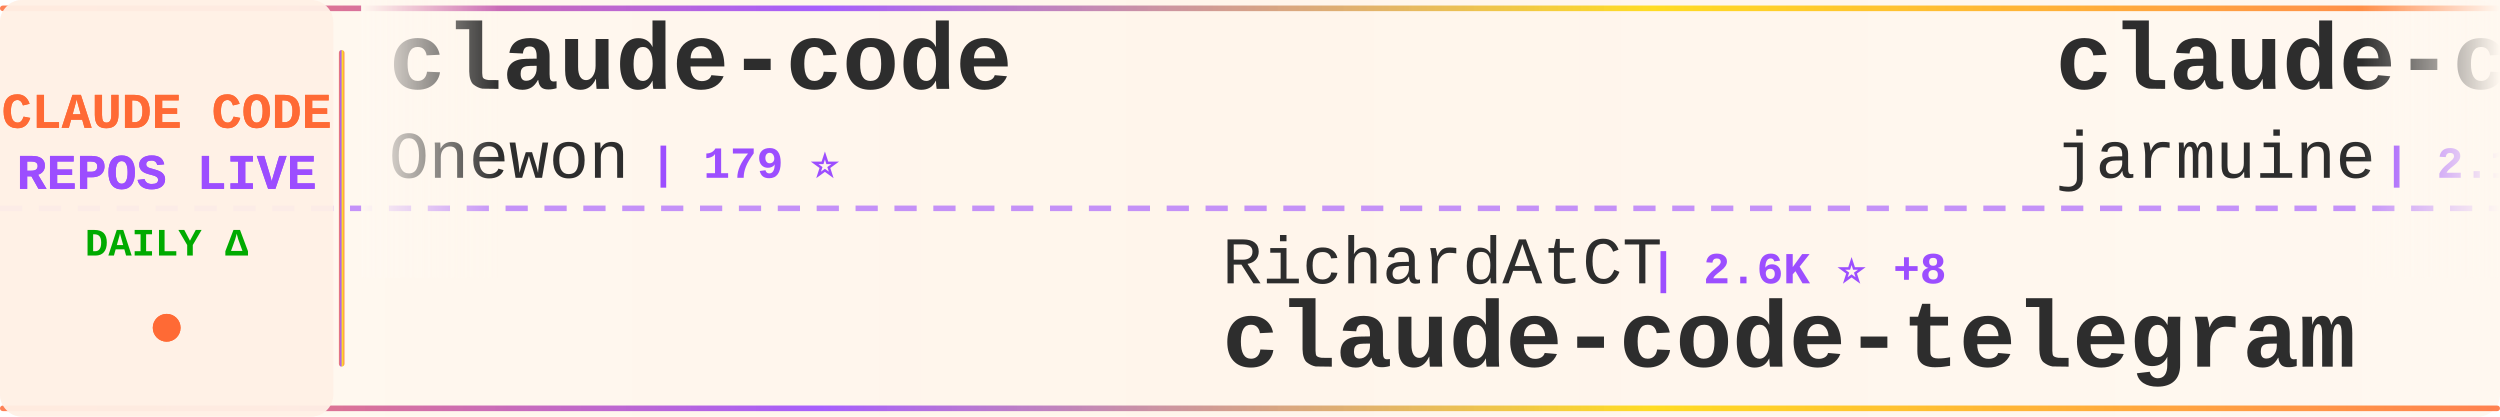
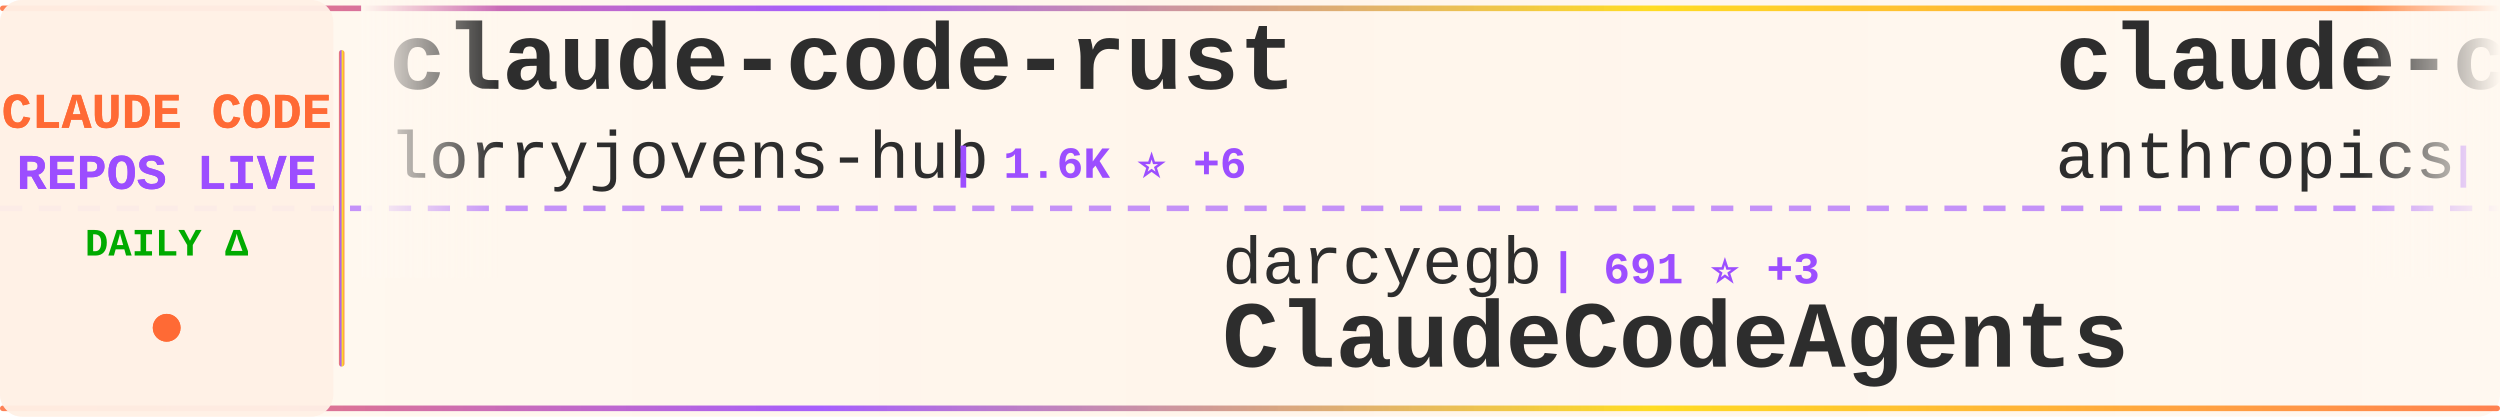
<svg xmlns="http://www.w3.org/2000/svg" width="900" height="150">
  <defs>
    <linearGradient id="tickerBg" x1="0%" y1="0%" x2="100%" y2="0%">
      <stop offset="0%" style="stop-color:#fff8f0;stop-opacity:0.98" />
      <stop offset="50%" style="stop-color:#fff5eb;stop-opacity:1" />
      <stop offset="100%" style="stop-color:#fff8f0;stop-opacity:0.98" />
    </linearGradient>
    <linearGradient id="borderGrad" x1="0%" y1="0%" x2="100%" y2="0%">
      <stop offset="0%" style="stop-color:#FF6B35;stop-opacity:0.85">
        <animate attributeName="stop-opacity" values="0.85;1;0.85" dur="2s" repeatCount="indefinite" />
      </stop>
      <stop offset="33%" style="stop-color:#9C4EFF;stop-opacity:0.9">
        <animate attributeName="stop-opacity" values="0.9;1;0.9" dur="2.2s" repeatCount="indefinite" />
      </stop>
      <stop offset="66%" style="stop-color:#FFD700;stop-opacity:0.85">
        <animate attributeName="stop-opacity" values="0.85;1;0.85" dur="1.8s" repeatCount="indefinite" />
      </stop>
      <stop offset="100%" style="stop-color:#FF6B35;stop-opacity:0.85">
        <animate attributeName="stop-opacity" values="0.85;1;0.85" dur="2s" repeatCount="indefinite" />
      </stop>
    </linearGradient>
    <filter id="textGlow">
      <feGaussianBlur stdDeviation="0.15" result="coloredBlur" />
      <feMerge>
        <feMergeNode in="coloredBlur" />
        <feMergeNode in="SourceGraphic" />
      </feMerge>
    </filter>
    <filter id="metricGlow">
      <feGaussianBlur stdDeviation="0.2" result="coloredBlur" />
      <feMerge>
        <feMergeNode in="coloredBlur" />
        <feMergeNode in="SourceGraphic" />
      </feMerge>
    </filter>
    <linearGradient id="leftFade" x1="0%" y1="0%" x2="100%" y2="0%">
      <stop offset="0%" style="stop-color:#fff8f0;stop-opacity:1" />
      <stop offset="100%" style="stop-color:#fff8f0;stop-opacity:0" />
    </linearGradient>
    <linearGradient id="rightFade" x1="0%" y1="0%" x2="100%" y2="0%">
      <stop offset="0%" style="stop-color:#fff8f0;stop-opacity:0" />
      <stop offset="100%" style="stop-color:#fff8f0;stop-opacity:1" />
    </linearGradient>
  </defs>
  <rect width="900" height="150" fill="url(#tickerBg)" rx="8" />
  <rect x="0" y="2" width="900" height="2" fill="url(#borderGrad)" rx="1" />
  <rect x="0" y="146" width="900" height="2" fill="url(#borderGrad)" rx="1" />
  <line x1="0" y1="75" x2="900" y2="75" stroke="#9C4EFF" stroke-width="2" stroke-dasharray="8 6" opacity="0.6" />
  <rect x="0" y="0" width="120" height="150" fill="#fff0e6" opacity="0.95" rx="8" />
  <text x="60" y="46" font-family="'Courier New', monospace" font-size="18" font-weight="bold" fill="#FF6B35" text-anchor="middle" filter="url(#textGlow)">
    CLAUDE CODE
  </text>
  <text x="60" y="68" font-family="'Courier New', monospace" font-size="18" font-weight="bold" fill="#9C4EFF" text-anchor="middle" filter="url(#textGlow)">
    REPOS LIVE
  </text>
  <text x="60" y="92" font-family="'Courier New', monospace" font-size="14" font-weight="bold" fill="#00aa00" text-anchor="middle">
    DAILY Δ
  </text>
  <circle cx="60" cy="118" r="5" fill="#FF6B35" filter="url(#metricGlow)">
    <animate attributeName="r" values="4;6;4" dur="1.5s" repeatCount="indefinite" />
    <animate attributeName="opacity" values="0.6;1;0.6" dur="1.5s" repeatCount="indefinite" />
  </circle>
  <rect x="122" y="18" width="2" height="114" fill="url(#borderGrad)" rx="1" />
  <clipPath id="tickerClip">
    <rect x="130" y="0" width="770" height="150" />
  </clipPath>
  <g clip-path="url(#tickerClip)">
    <g id="tickerItems">
      <animateTransform attributeName="transform" attributeType="XML" type="translate" from="0 0" to="-3000 0" dur="54s" repeatCount="indefinite" />
      <g transform="translate(0, 0)">
-         <text x="140" y="32" font-family="'Courier New', monospace" font-size="34" font-weight="bold" fill="#2d2d2d">claude-code</text>
-         <text x="140" y="64" font-family="'Courier New', monospace" font-size="24" font-weight="normal" fill="#2d2d2d" opacity="1.0">Onewon</text>
-         <text x="234" y="64" font-family="'Courier New', monospace" font-size="16" font-weight="bold" fill="#9C4EFF"> | 179 ⭐</text>
+         <text x="140" y="32" font-family="'Courier New', monospace" font-size="34" font-weight="bold" fill="#2d2d2d">claude-code-rust</text>
+         <text x="140" y="64" font-family="'Courier New', monospace" font-size="24" font-weight="normal" fill="#2d2d2d" opacity="1.0">lorryjovens-hub</text>
+         <text x="342" y="64" font-family="'Courier New', monospace" font-size="16" font-weight="bold" fill="#9C4EFF"> | 1.6K ⭐ +6</text>
      </g>
      <g transform="translate(300, 0)">
-         <text x="140" y="102" font-family="'Courier New', monospace" font-size="24" font-weight="normal" fill="#2d2d2d" opacity="1.0">RichardAtCT</text>
-         <text x="294" y="102" font-family="'Courier New', monospace" font-size="16" font-weight="bold" fill="#9C4EFF"> | 2.6K ⭐ +8</text>
-         <text x="140" y="132" font-family="'Courier New', monospace" font-size="34" font-weight="bold" fill="#2d2d2d">claude-code-telegram</text>
+         <text x="140" y="102" font-family="'Courier New', monospace" font-size="24" font-weight="normal" fill="#2d2d2d" opacity="1.0">darcyegb</text>
+         <text x="258" y="102" font-family="'Courier New', monospace" font-size="16" font-weight="bold" fill="#9C4EFF"> | 691 ⭐ +3</text>
+         <text x="140" y="132" font-family="'Courier New', monospace" font-size="34" font-weight="bold" fill="#2d2d2d">ClaudeCodeAgents</text>
      </g>
      <g transform="translate(600, 0)">
-         <text x="140" y="32" font-family="'Courier New', monospace" font-size="34" font-weight="bold" fill="#2d2d2d">claude-code</text>
-         <text x="140" y="64" font-family="'Courier New', monospace" font-size="24" font-weight="normal" fill="#2d2d2d" opacity="1.0">jarmuine</text>
-         <text x="258" y="64" font-family="'Courier New', monospace" font-size="16" font-weight="bold" fill="#9C4EFF"> | 2.1K ⭐ +5</text>
+         <text x="140" y="32" font-family="'Courier New', monospace" font-size="34" font-weight="bold" fill="#2d2d2d">claude-code-security-rev...</text>
+         <text x="140" y="64" font-family="'Courier New', monospace" font-size="24" font-weight="normal" fill="#2d2d2d" opacity="1.0">anthropics</text>
+         <text x="282" y="64" font-family="'Courier New', monospace" font-size="16" font-weight="bold" fill="#9C4EFF"> | 4.6K ⭐ +9</text>
      </g>
      <g transform="translate(900, 0)">
-         <text x="140" y="102" font-family="'Courier New', monospace" font-size="24" font-weight="normal" fill="#2d2d2d" opacity="1.0">snarktank</text>
-         <text x="270" y="102" font-family="'Courier New', monospace" font-size="16" font-weight="bold" fill="#9C4EFF"> | 18.9K ⭐ +61</text>
-         <text x="140" y="132" font-family="'Courier New', monospace" font-size="34" font-weight="bold" fill="#2d2d2d">ralph</text>
+         <text x="140" y="102" font-family="'Courier New', monospace" font-size="24" font-weight="normal" fill="#2d2d2d" opacity="1.0">andrew-kramer-inno</text>
+         <text x="378" y="102" font-family="'Courier New', monospace" font-size="16" font-weight="bold" fill="#9C4EFF"> | 587 ⭐</text>
+         <text x="140" y="132" font-family="'Courier New', monospace" font-size="34" font-weight="bold" fill="#2d2d2d">claude-code-source-build</text>
      </g>
      <g transform="translate(1200, 0)">
-         <text x="140" y="32" font-family="'Courier New', monospace" font-size="34" font-weight="bold" fill="#2d2d2d">Claude-Code-Game-Studios</text>
-         <text x="140" y="64" font-family="'Courier New', monospace" font-size="24" font-weight="normal" fill="#2d2d2d" opacity="1.0">Donchitos</text>
-         <text x="270" y="64" font-family="'Courier New', monospace" font-size="16" font-weight="bold" fill="#9C4EFF"> | 18.2K ⭐ +203</text>
+         <text x="140" y="32" font-family="'Courier New', monospace" font-size="34" font-weight="bold" fill="#2d2d2d">andrej-karpathy-skills</text>
+         <text x="140" y="64" font-family="'Courier New', monospace" font-size="24" font-weight="normal" fill="#2d2d2d" opacity="1.0">forrestchang</text>
+         <text x="306" y="64" font-family="'Courier New', monospace" font-size="16" font-weight="bold" fill="#9C4EFF"> | 125.1K ⭐ +1.7K</text>
      </g>
      <g transform="translate(1500, 0)">
-         <text x="140" y="102" font-family="'Courier New', monospace" font-size="24" font-weight="normal" fill="#2d2d2d" opacity="1.0">777genius</text>
-         <text x="270" y="102" font-family="'Courier New', monospace" font-size="16" font-weight="bold" fill="#9C4EFF"> | 912 ⭐ +3</text>
-         <text x="140" y="132" font-family="'Courier New', monospace" font-size="34" font-weight="bold" fill="#2d2d2d">claude-code-source-code</text>
+         <text x="140" y="102" font-family="'Courier New', monospace" font-size="24" font-weight="normal" fill="#2d2d2d" opacity="1.0">centminmod</text>
+         <text x="282" y="102" font-family="'Courier New', monospace" font-size="16" font-weight="bold" fill="#9C4EFF"> | 2.3K ⭐ +4</text>
+         <text x="140" y="132" font-family="'Courier New', monospace" font-size="34" font-weight="bold" fill="#2d2d2d">my-claude-code-setup</text>
      </g>
      <g transform="translate(1800, 0)">
-         <text x="140" y="32" font-family="'Courier New', monospace" font-size="34" font-weight="bold" fill="#2d2d2d">claude_codex_bridge</text>
-         <text x="140" y="64" font-family="'Courier New', monospace" font-size="24" font-weight="normal" fill="#2d2d2d" opacity="1.0">SeemSeam</text>
-         <text x="258" y="64" font-family="'Courier New', monospace" font-size="16" font-weight="bold" fill="#9C4EFF"> | 2.5K ⭐ +12</text>
+         <text x="140" y="32" font-family="'Courier New', monospace" font-size="34" font-weight="bold" fill="#2d2d2d">claude-code-showcase</text>
+         <text x="140" y="64" font-family="'Courier New', monospace" font-size="24" font-weight="normal" fill="#2d2d2d" opacity="1.0">ChrisWiles</text>
+         <text x="282" y="64" font-family="'Courier New', monospace" font-size="16" font-weight="bold" fill="#9C4EFF"> | 5.9K ⭐ +1</text>
      </g>
      <g transform="translate(2100, 0)">
-         <text x="140" y="102" font-family="'Courier New', monospace" font-size="24" font-weight="normal" fill="#2d2d2d" opacity="1.0">diet103</text>
-         <text x="246" y="102" font-family="'Courier New', monospace" font-size="16" font-weight="bold" fill="#9C4EFF"> | 9.6K ⭐ +5</text>
-         <text x="140" y="132" font-family="'Courier New', monospace" font-size="34" font-weight="bold" fill="#2d2d2d">claude-code-infrastructu...</text>
+         <text x="140" y="102" font-family="'Courier New', monospace" font-size="24" font-weight="normal" fill="#2d2d2d" opacity="1.0">davila7</text>
+         <text x="246" y="102" font-family="'Courier New', monospace" font-size="16" font-weight="bold" fill="#9C4EFF"> | 27.2K ⭐ +48</text>
+         <text x="140" y="132" font-family="'Courier New', monospace" font-size="34" font-weight="bold" fill="#2d2d2d">claude-code-templates</text>
      </g>
      <g transform="translate(2400, 0)">
-         <text x="140" y="32" font-family="'Courier New', monospace" font-size="34" font-weight="bold" fill="#2d2d2d">claude-code</text>
-         <text x="140" y="64" font-family="'Courier New', monospace" font-size="24" font-weight="normal" fill="#2d2d2d" opacity="1.0">xorespesp</text>
-         <text x="270" y="64" font-family="'Courier New', monospace" font-size="16" font-weight="bold" fill="#9C4EFF"> | 223 ⭐</text>
+         <text x="140" y="32" font-family="'Courier New', monospace" font-size="34" font-weight="bold" fill="#2d2d2d">claude-code-source</text>
+         <text x="140" y="64" font-family="'Courier New', monospace" font-size="24" font-weight="normal" fill="#2d2d2d" opacity="1.0">AprilNEA</text>
+         <text x="258" y="64" font-family="'Courier New', monospace" font-size="16" font-weight="bold" fill="#9C4EFF"> | 377 ⭐</text>
      </g>
      <g transform="translate(2700, 0)">
-         <text x="140" y="102" font-family="'Courier New', monospace" font-size="24" font-weight="normal" fill="#2d2d2d" opacity="1.0">centminmod</text>
-         <text x="282" y="102" font-family="'Courier New', monospace" font-size="16" font-weight="bold" fill="#9C4EFF"> | 2.3K ⭐ +3</text>
-         <text x="140" y="132" font-family="'Courier New', monospace" font-size="34" font-weight="bold" fill="#2d2d2d">my-claude-code-setup</text>
+         <text x="140" y="102" font-family="'Courier New', monospace" font-size="24" font-weight="normal" fill="#2d2d2d" opacity="1.0">wanshuiyin</text>
+         <text x="282" y="102" font-family="'Courier New', monospace" font-size="16" font-weight="bold" fill="#9C4EFF"> | 8.8K ⭐ +152</text>
+         <text x="140" y="132" font-family="'Courier New', monospace" font-size="34" font-weight="bold" fill="#2d2d2d">Auto-claude-code-researc...</text>
      </g>
      <g transform="translate(3000, 0)">
-         <text x="140" y="32" font-family="'Courier New', monospace" font-size="34" font-weight="bold" fill="#2d2d2d">claude-code</text>
-         <text x="140" y="64" font-family="'Courier New', monospace" font-size="24" font-weight="normal" fill="#2d2d2d" opacity="1.0">Onewon</text>
-         <text x="234" y="64" font-family="'Courier New', monospace" font-size="16" font-weight="bold" fill="#9C4EFF"> | 179 ⭐</text>
+         <text x="140" y="32" font-family="'Courier New', monospace" font-size="34" font-weight="bold" fill="#2d2d2d">claude-code-rust</text>
+         <text x="140" y="64" font-family="'Courier New', monospace" font-size="24" font-weight="normal" fill="#2d2d2d" opacity="1.0">lorryjovens-hub</text>
+         <text x="342" y="64" font-family="'Courier New', monospace" font-size="16" font-weight="bold" fill="#9C4EFF"> | 1.6K ⭐ +6</text>
      </g>
      <g transform="translate(3300, 0)">
-         <text x="140" y="102" font-family="'Courier New', monospace" font-size="24" font-weight="normal" fill="#2d2d2d" opacity="1.0">RichardAtCT</text>
-         <text x="294" y="102" font-family="'Courier New', monospace" font-size="16" font-weight="bold" fill="#9C4EFF"> | 2.6K ⭐ +8</text>
-         <text x="140" y="132" font-family="'Courier New', monospace" font-size="34" font-weight="bold" fill="#2d2d2d">claude-code-telegram</text>
+         <text x="140" y="102" font-family="'Courier New', monospace" font-size="24" font-weight="normal" fill="#2d2d2d" opacity="1.0">darcyegb</text>
+         <text x="258" y="102" font-family="'Courier New', monospace" font-size="16" font-weight="bold" fill="#9C4EFF"> | 691 ⭐ +3</text>
+         <text x="140" y="132" font-family="'Courier New', monospace" font-size="34" font-weight="bold" fill="#2d2d2d">ClaudeCodeAgents</text>
      </g>
      <g transform="translate(3600, 0)">
-         <text x="140" y="32" font-family="'Courier New', monospace" font-size="34" font-weight="bold" fill="#2d2d2d">claude-code</text>
-         <text x="140" y="64" font-family="'Courier New', monospace" font-size="24" font-weight="normal" fill="#2d2d2d" opacity="1.0">jarmuine</text>
-         <text x="258" y="64" font-family="'Courier New', monospace" font-size="16" font-weight="bold" fill="#9C4EFF"> | 2.1K ⭐ +5</text>
+         <text x="140" y="32" font-family="'Courier New', monospace" font-size="34" font-weight="bold" fill="#2d2d2d">claude-code-security-rev...</text>
+         <text x="140" y="64" font-family="'Courier New', monospace" font-size="24" font-weight="normal" fill="#2d2d2d" opacity="1.0">anthropics</text>
+         <text x="282" y="64" font-family="'Courier New', monospace" font-size="16" font-weight="bold" fill="#9C4EFF"> | 4.6K ⭐ +9</text>
      </g>
      <g transform="translate(3900, 0)">
-         <text x="140" y="102" font-family="'Courier New', monospace" font-size="24" font-weight="normal" fill="#2d2d2d" opacity="1.0">snarktank</text>
-         <text x="270" y="102" font-family="'Courier New', monospace" font-size="16" font-weight="bold" fill="#9C4EFF"> | 18.9K ⭐ +61</text>
-         <text x="140" y="132" font-family="'Courier New', monospace" font-size="34" font-weight="bold" fill="#2d2d2d">ralph</text>
+         <text x="140" y="102" font-family="'Courier New', monospace" font-size="24" font-weight="normal" fill="#2d2d2d" opacity="1.0">andrew-kramer-inno</text>
+         <text x="378" y="102" font-family="'Courier New', monospace" font-size="16" font-weight="bold" fill="#9C4EFF"> | 587 ⭐</text>
+         <text x="140" y="132" font-family="'Courier New', monospace" font-size="34" font-weight="bold" fill="#2d2d2d">claude-code-source-build</text>
      </g>
    </g>
  </g>
  <rect x="130" y="0" width="50" height="100" fill="url(#leftFade)" />
  <rect x="850" y="0" width="50" height="100" fill="url(#rightFade)" />
</svg>
